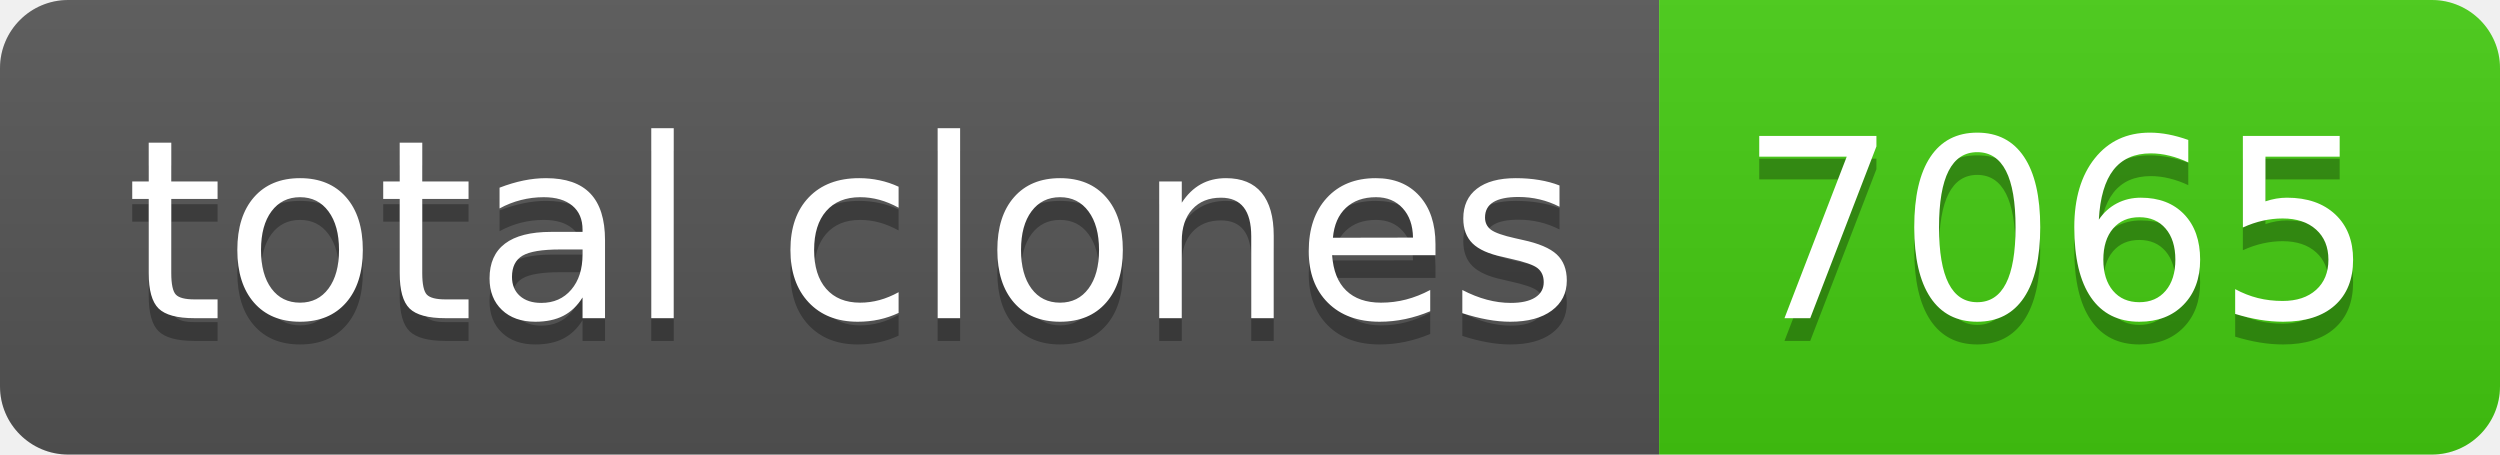
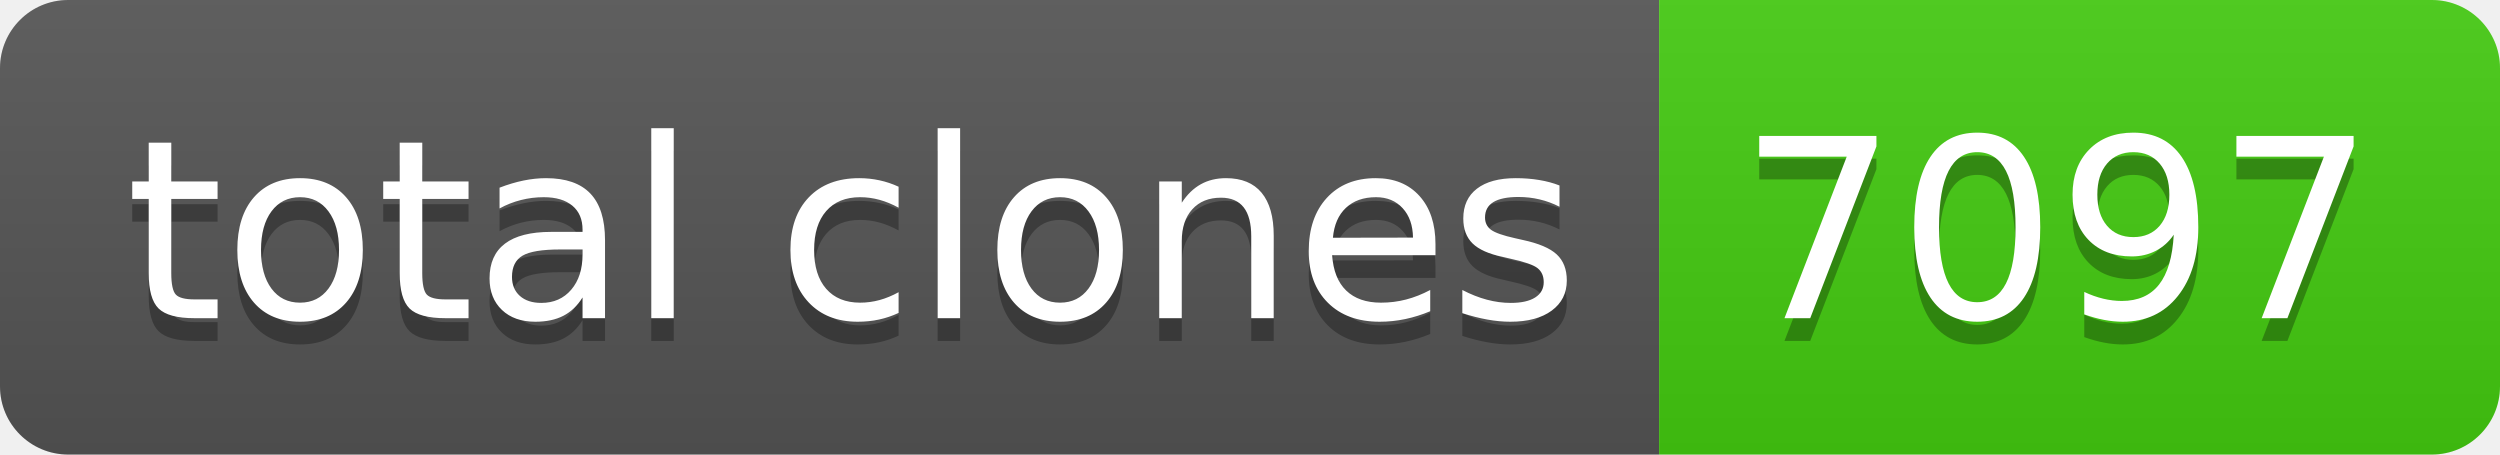
- <svg xmlns="http://www.w3.org/2000/svg" width="110" height="20" role="img" aria-label="total clones: 7065">
+ <svg xmlns="http://www.w3.org/2000/svg" width="110" height="20" role="img" aria-label="total clones: 7097">
  <linearGradient id="s" x2="0" y2="100%">
    <stop offset="0" stop-color="#bbb" stop-opacity=".1" />
    <stop offset="1" stop-opacity=".1" />
  </linearGradient>
  <clipPath id="r">
    <rect width="110" height="20" rx="3" fill="#fff" />
  </clipPath>
  <g clip-path="url(#r)">
    <rect width="73" height="20" fill="#555" />
    <rect x="73" width="37" height="20" fill="#4c1" />
    <rect width="110" height="20" fill="url(#s)" />
  </g>
  <g fill="#fff" text-anchor="middle" font-family="Verdana,Geneva,DejaVu Sans,sans-serif" text-rendering="geometricPrecision" font-size="110">
    <text aria-hidden="true" x="375" y="150" fill="#010101" fill-opacity=".3" transform="scale(.1)" textLength="630">total clones</text>
    <text x="375" y="140" transform="scale(.1)" fill="#fff" textLength="630">total clones</text>
-     <text aria-hidden="true" x="905" y="150" fill="#010101" fill-opacity=".3" transform="scale(.1)" textLength="270">7065</text>
-     <text x="905" y="140" transform="scale(.1)" fill="#fff" textLength="270">7065</text>
+     <text aria-hidden="true" x="905" y="150" fill="#010101" fill-opacity=".3" transform="scale(.1)" textLength="270">7097</text>
+     <text x="905" y="140" transform="scale(.1)" fill="#fff" textLength="270">7097</text>
  </g>
</svg>
